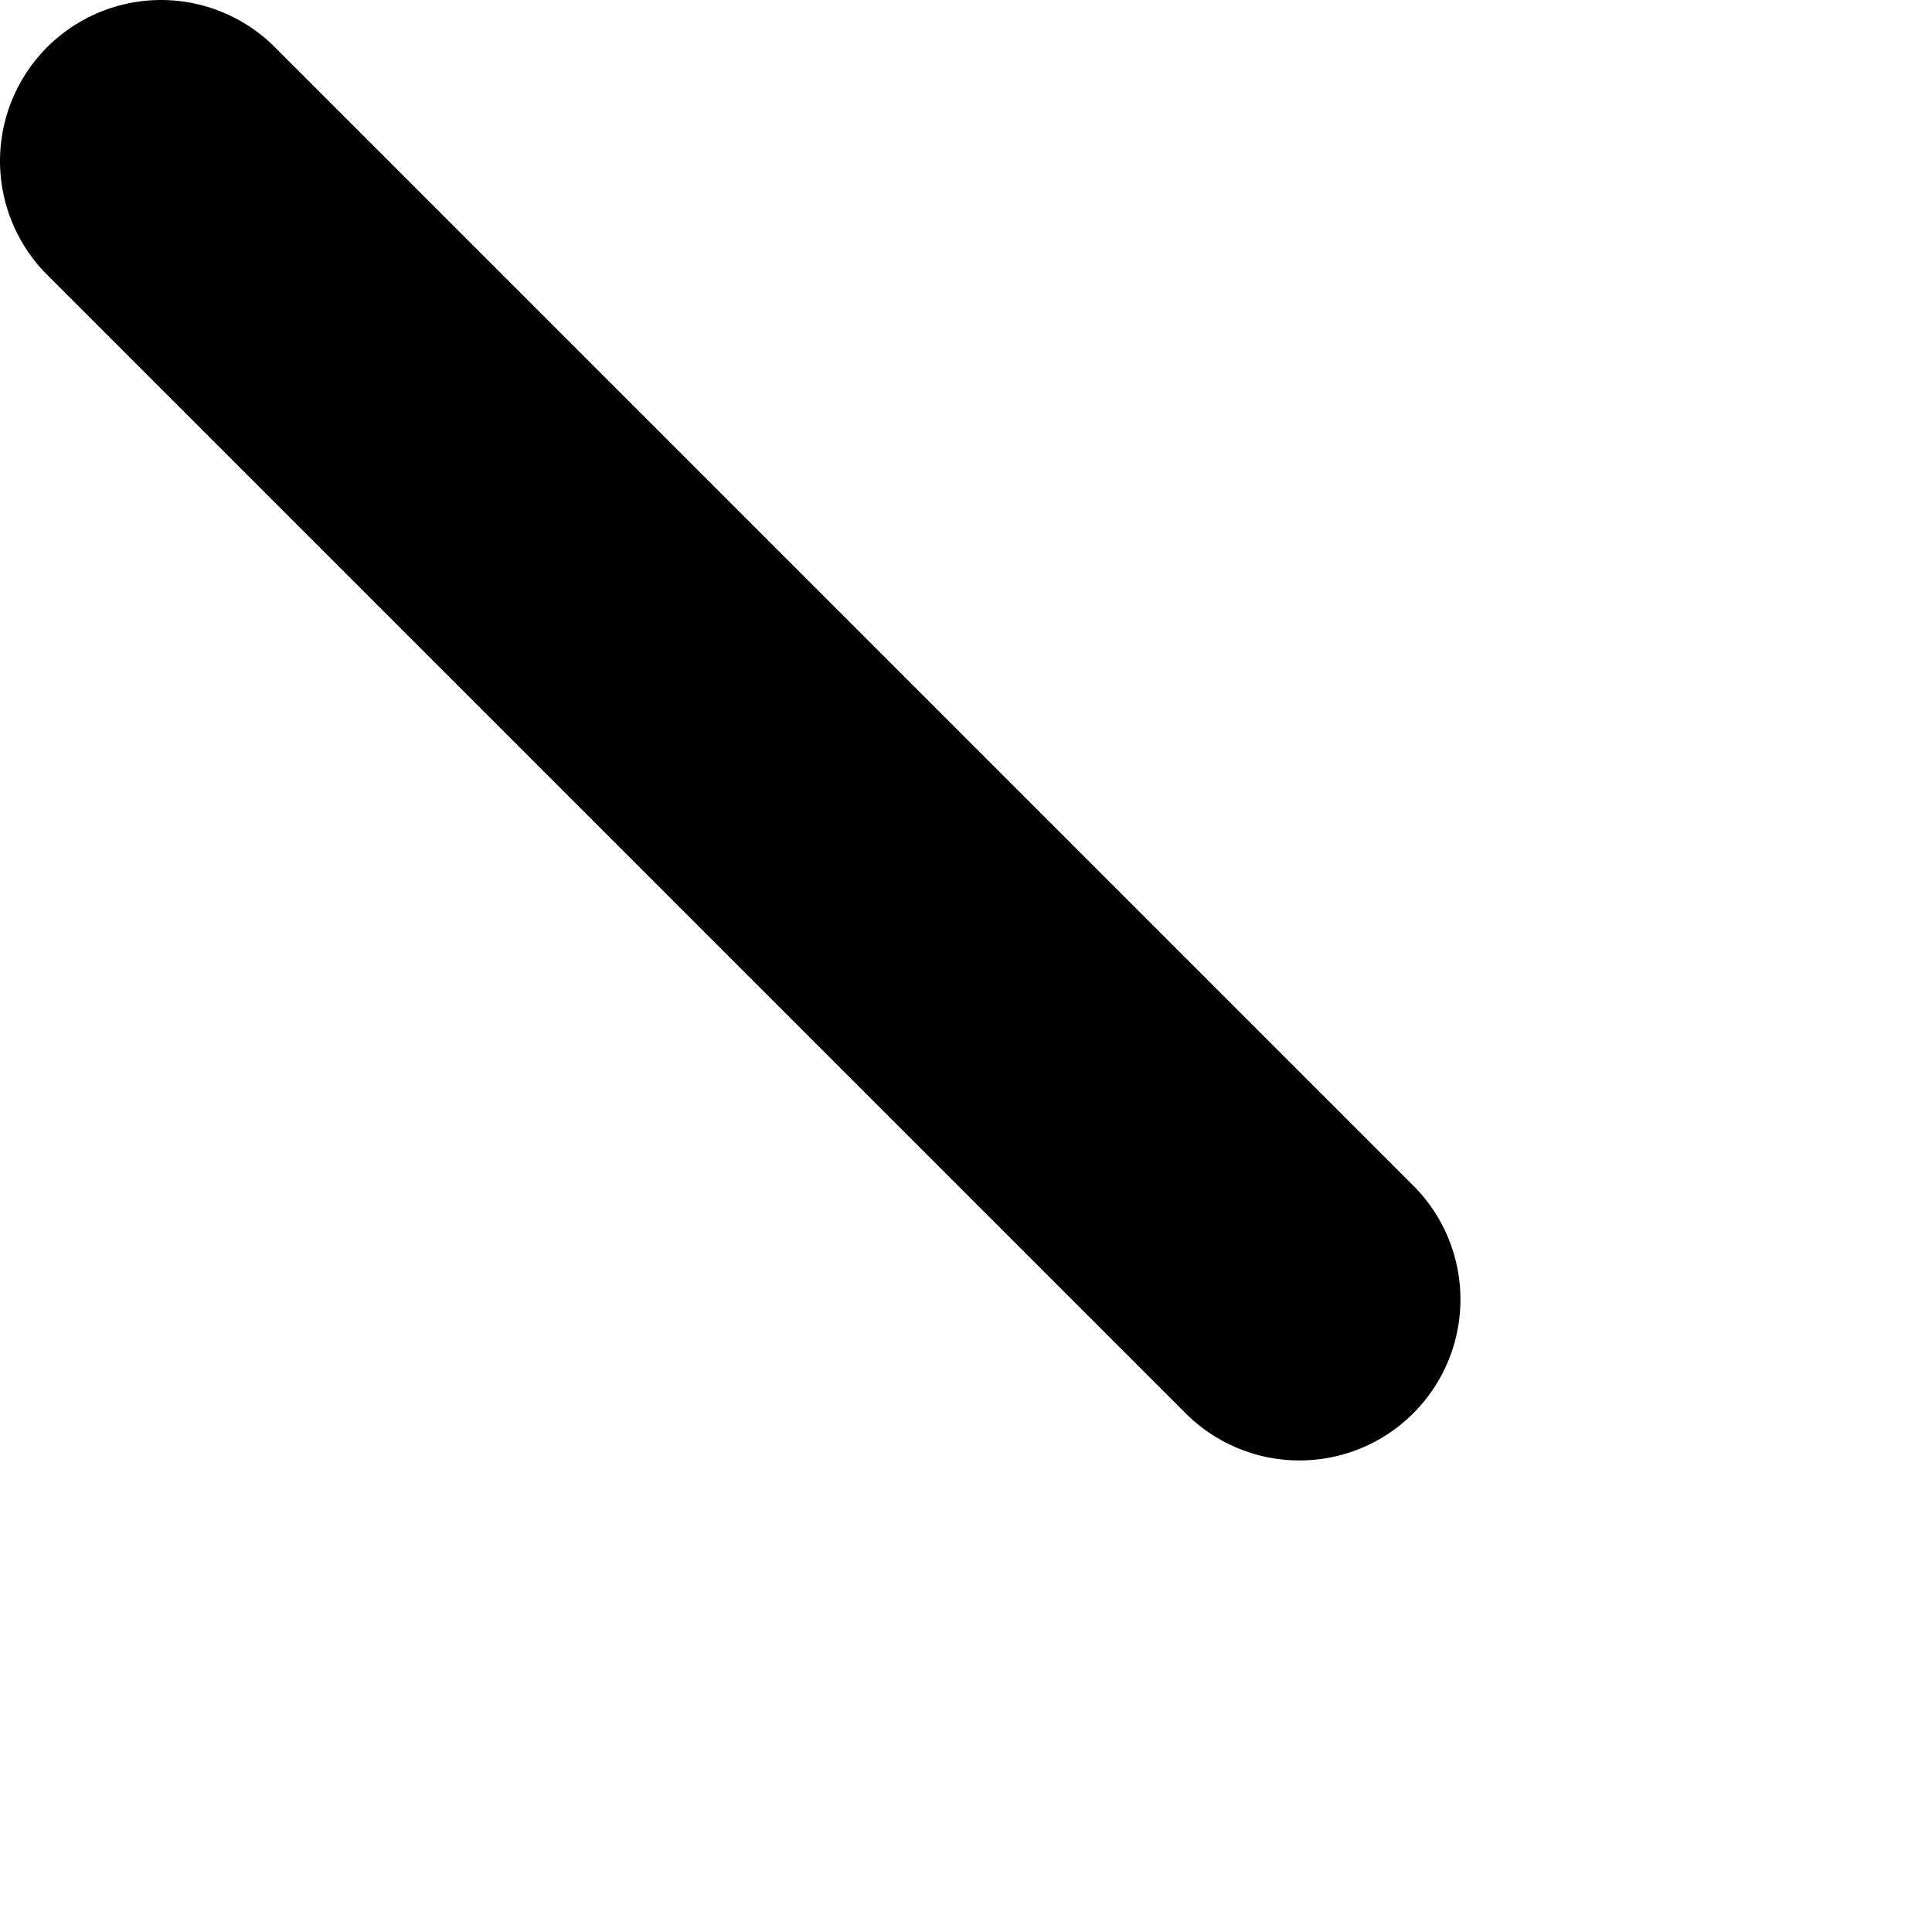
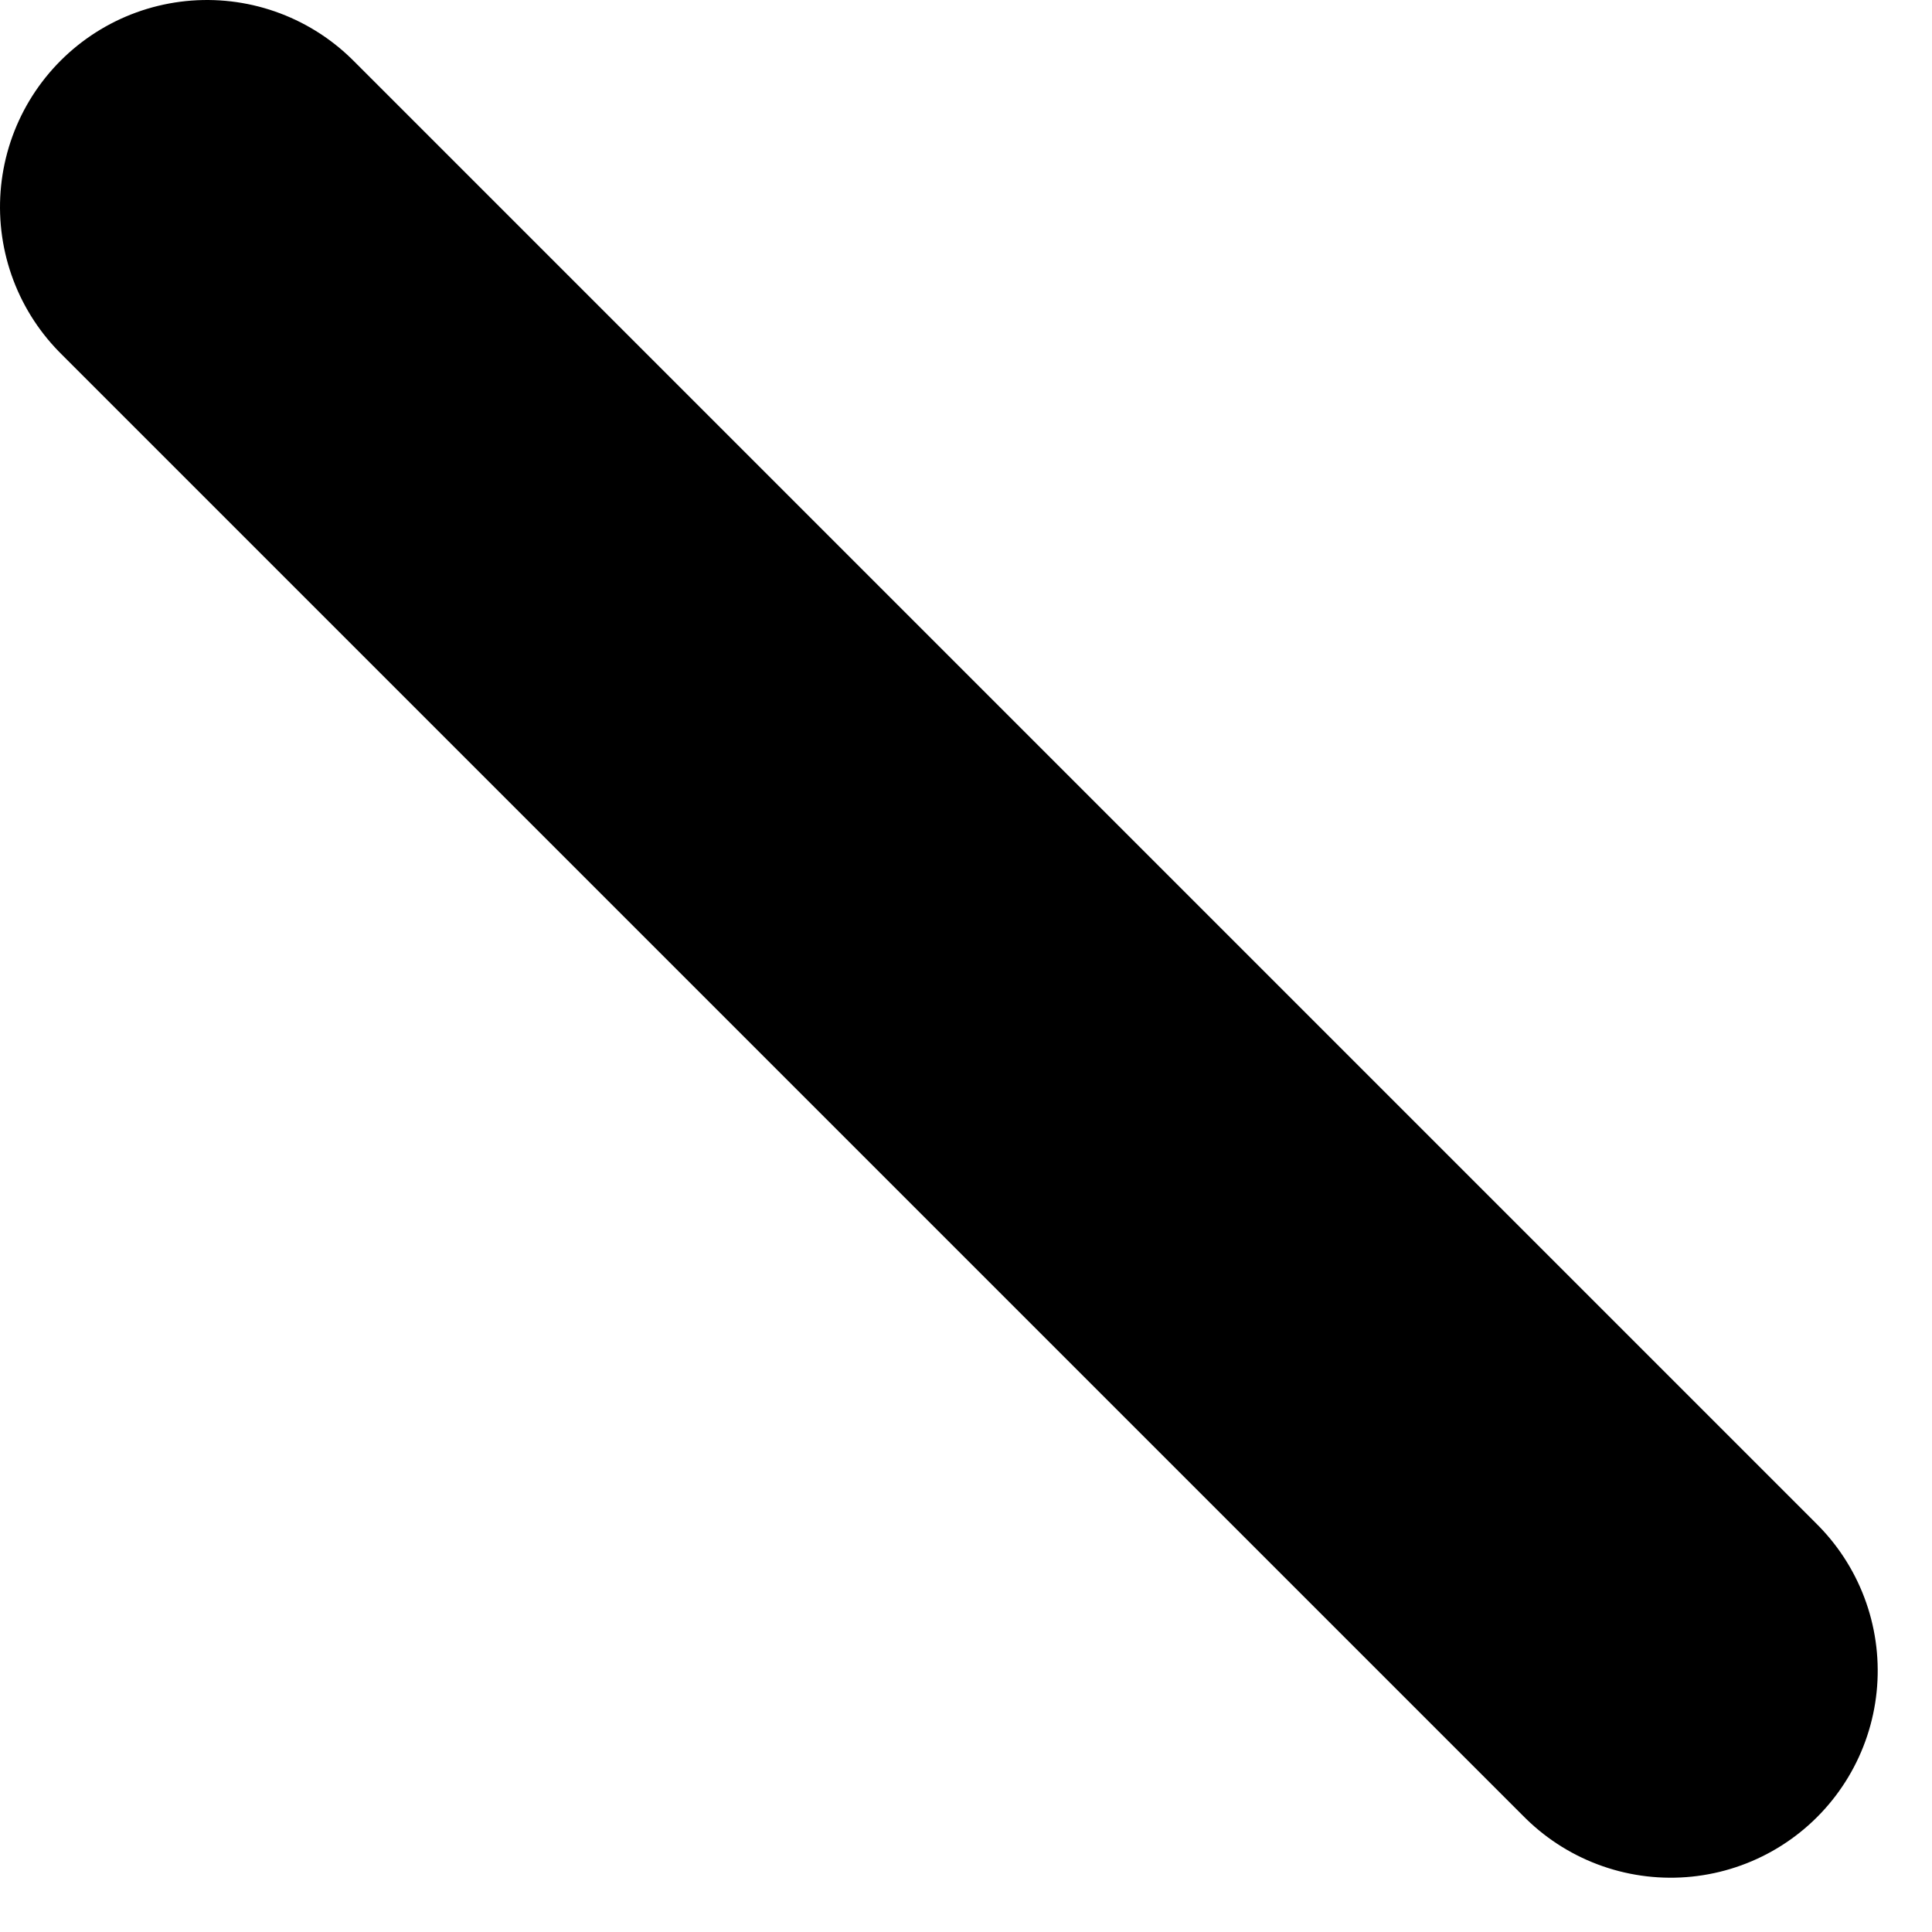
- <svg xmlns="http://www.w3.org/2000/svg" viewBox="0 0 18 18">
-   <line x2="15" stroke="#000" x1="0" y1="0" y2="0" stroke-width="3" stroke-linecap="round" transform="translate(1.5 1.5) rotate(45)" />
+ <svg xmlns="http://www.w3.org/2000/svg" viewBox="0 0 14 14">
+   <path d="m0 0h15" stroke="#000" stroke-width="3" stroke-linecap="round" transform="translate(1.5 1.5) rotate(45)" />
</svg>
